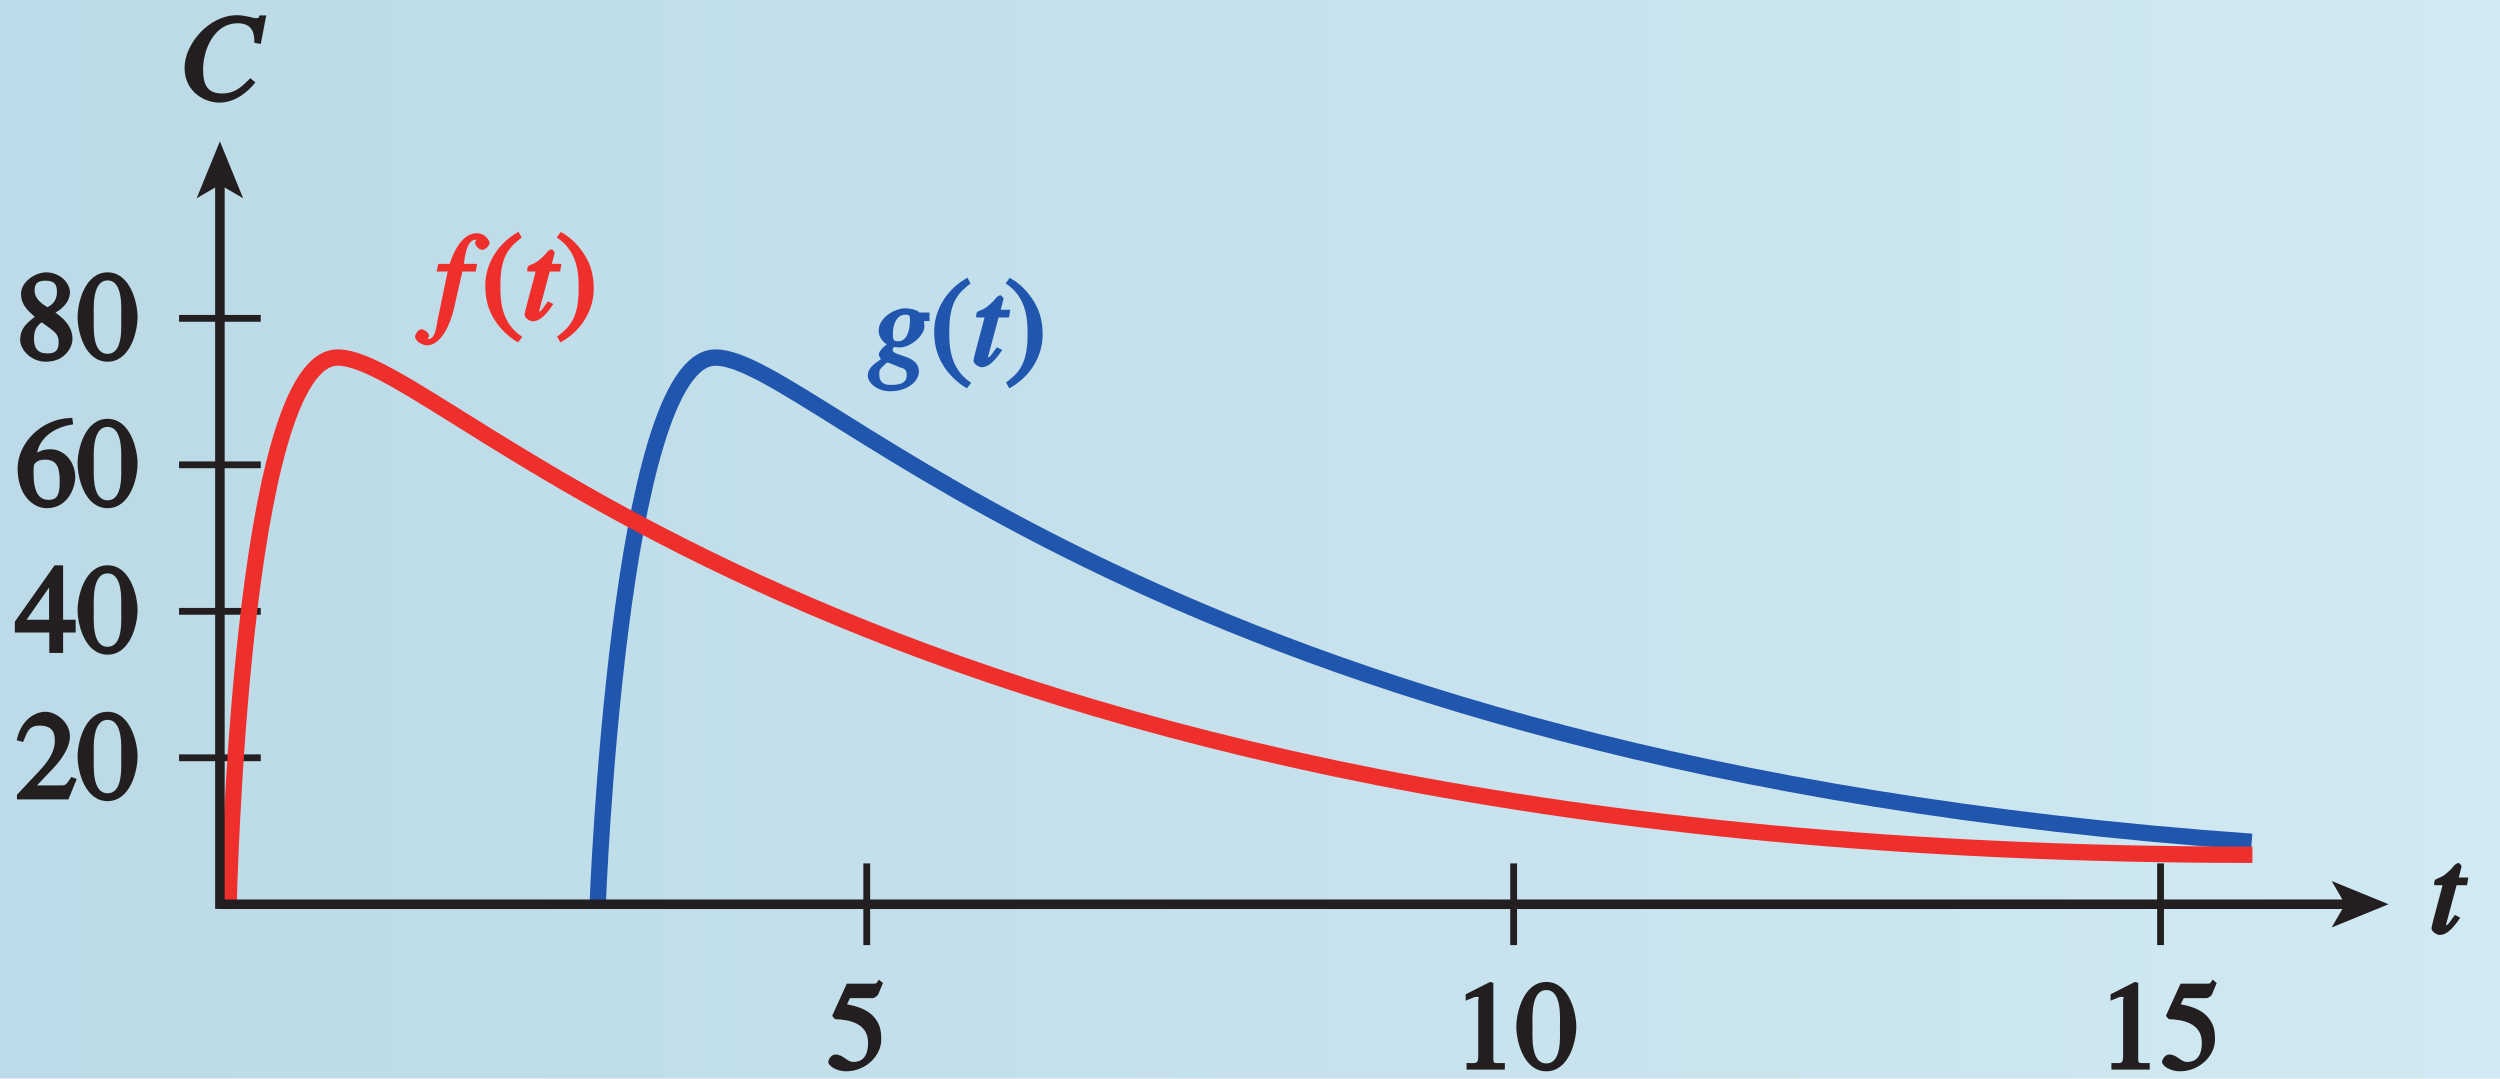
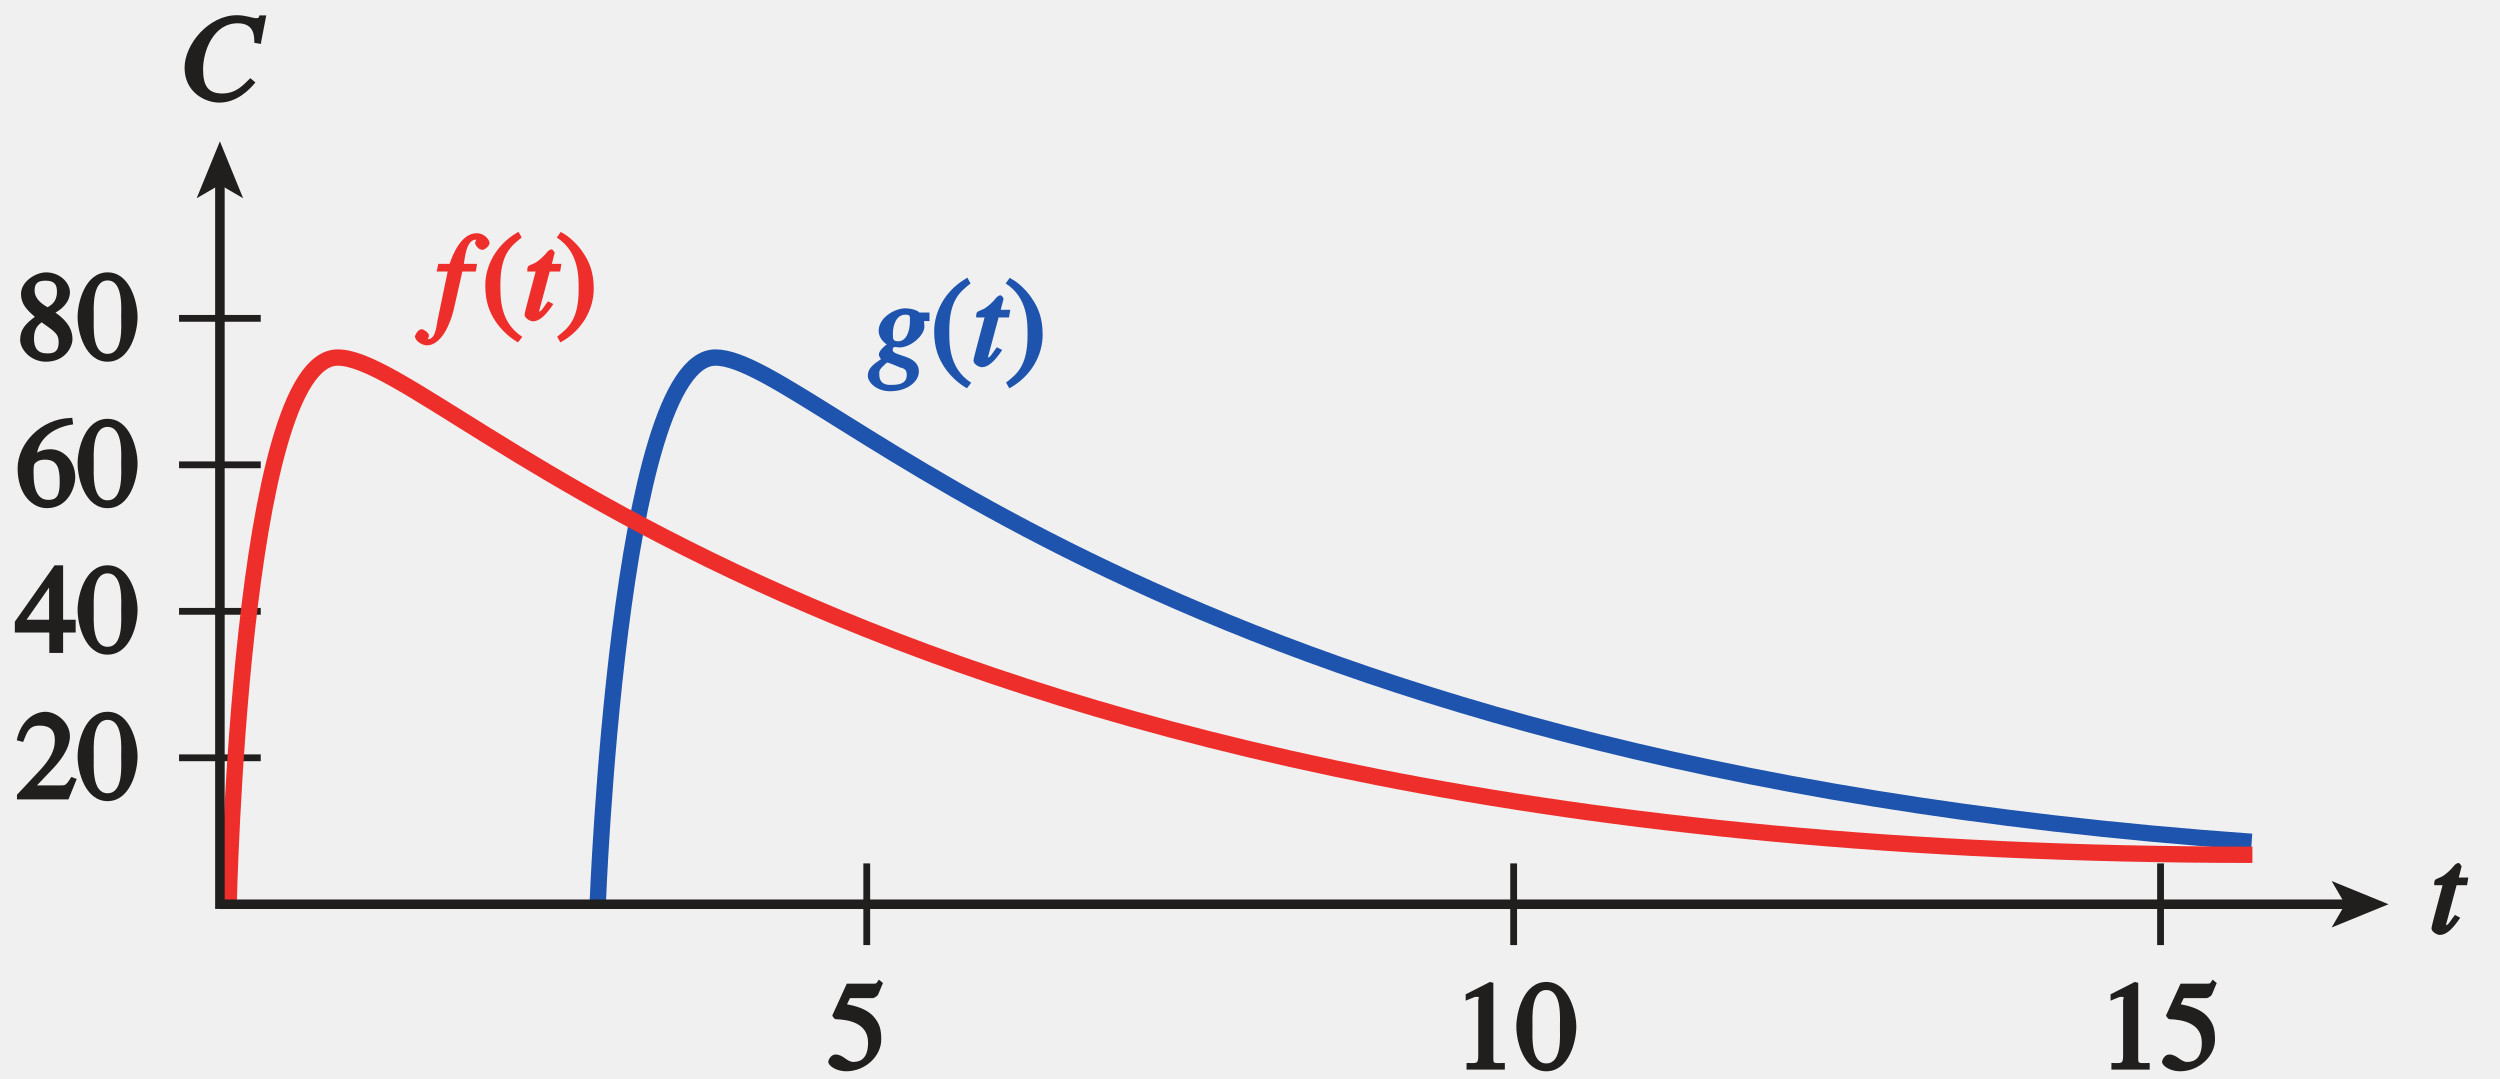
- <svg xmlns="http://www.w3.org/2000/svg" xmlns:xlink="http://www.w3.org/1999/xlink" width="183.628pt" height="79.2pt" viewBox="0 0 183.628 79.2" version="1.1">
-   <defs>
-     <g>
+ <svg xmlns="http://www.w3.org/2000/svg" xmlns:xlink="http://www.w3.org/1999/xlink" width="183.628pt" height="79.2pt" viewBox="0 0 183.628 79.2" version="1.1" id="svg2">
+   <defs id="defs4">
+     <g id="g6">
      <symbol overflow="visible" id="glyph0-0">
-         <path style="stroke:none;" d="" />
+         <path style="stroke:none;" d="" id="path9" />
      </symbol>
      <symbol overflow="visible" id="glyph0-1">
-         <path style="stroke:none;" d="M 0.312 -3.562 L 0.906 -3.562 L 0.156 0.047 C 0.078 0.406 0.031 1.406 -0.547 1.406 C -0.656 1.406 -0.547 1.469 -0.547 1.391 C -0.547 1.297 -0.469 1.297 -0.469 1.141 C -0.469 0.922 -0.875 0.672 -1 0.672 C -1.328 0.688 -1.5 1.172 -1.5 1.203 C -1.453 1.609 -0.906 1.859 -0.625 1.859 C 0.438 1.859 1.109 0.281 1.359 -0.812 L 1.984 -3.562 L 2.969 -3.562 L 3.062 -4.125 L 2.094 -4.125 C 2.156 -4.453 2.25 -5.906 2.984 -5.906 C 3.109 -5.906 3.016 -6 3.016 -5.938 C 3.016 -5.828 2.922 -5.828 2.922 -5.641 C 2.922 -5.531 3.156 -5.156 3.453 -5.156 C 3.656 -5.156 3.984 -5.469 3.984 -5.656 C 3.984 -5.828 3.672 -6.375 3.031 -6.375 C 1.891 -6.375 1.266 -4.781 1.047 -4.125 L 0.219 -4.125 L 0.094 -3.562 Z M 0.312 -3.562 " />
+         <path style="stroke:none;" d="M 0.312 -3.562 L 0.906 -3.562 L 0.156 0.047 C 0.078 0.406 0.031 1.406 -0.547 1.406 C -0.656 1.406 -0.547 1.469 -0.547 1.391 C -0.547 1.297 -0.469 1.297 -0.469 1.141 C -0.469 0.922 -0.875 0.672 -1 0.672 C -1.328 0.688 -1.5 1.172 -1.5 1.203 C -1.453 1.609 -0.906 1.859 -0.625 1.859 C 0.438 1.859 1.109 0.281 1.359 -0.812 L 1.984 -3.562 L 2.969 -3.562 L 3.062 -4.125 L 2.094 -4.125 C 2.156 -4.453 2.25 -5.906 2.984 -5.906 C 3.109 -5.906 3.016 -6 3.016 -5.938 C 3.016 -5.828 2.922 -5.828 2.922 -5.641 C 2.922 -5.531 3.156 -5.156 3.453 -5.156 C 3.656 -5.156 3.984 -5.469 3.984 -5.656 C 3.984 -5.828 3.672 -6.375 3.031 -6.375 C 1.891 -6.375 1.266 -4.781 1.047 -4.125 L 0.219 -4.125 L 0.094 -3.562 Z M 0.312 -3.562 " id="path12" />
      </symbol>
      <symbol overflow="visible" id="glyph0-2">
-         <path style="stroke:none;" d="M 2.656 -4.125 L 2.156 -4.125 L 2.359 -4.906 C 2.391 -4.984 2.203 -5.203 2.141 -5.188 C 2.047 -5.203 1.891 -5.078 1.859 -5.047 C 1.609 -4.719 1.172 -4.312 0.875 -4.172 C 0.719 -4.094 0.469 -4.016 0.406 -3.938 C 0.391 -3.891 0.328 -3.75 0.359 -3.562 L 0.969 -3.562 L 0.359 -1.266 C 0.328 -1.109 0.156 -0.531 0.156 -0.391 C 0.156 -0.125 0.578 0.094 0.766 0.094 C 1.234 0.094 1.703 -0.328 2.266 -1.172 L 1.875 -1.375 C 1.578 -1 1.391 -0.609 1.203 -0.609 C 1.109 -0.609 1.234 -0.547 1.234 -0.625 C 1.234 -0.656 1.234 -0.672 1.234 -0.703 L 2 -3.562 L 2.766 -3.562 L 2.859 -4.125 Z M 2.656 -4.125 " />
+         <path style="stroke:none;" d="M 2.656 -4.125 L 2.156 -4.125 L 2.359 -4.906 C 2.391 -4.984 2.203 -5.203 2.141 -5.188 C 2.047 -5.203 1.891 -5.078 1.859 -5.047 C 1.609 -4.719 1.172 -4.312 0.875 -4.172 C 0.719 -4.094 0.469 -4.016 0.406 -3.938 C 0.391 -3.891 0.328 -3.75 0.359 -3.562 L 0.969 -3.562 L 0.359 -1.266 C 0.328 -1.109 0.156 -0.531 0.156 -0.391 C 0.156 -0.125 0.578 0.094 0.766 0.094 C 1.234 0.094 1.703 -0.328 2.266 -1.172 L 1.875 -1.375 C 1.578 -1 1.391 -0.609 1.203 -0.609 C 1.109 -0.609 1.234 -0.547 1.234 -0.625 C 1.234 -0.656 1.234 -0.672 1.234 -0.703 L 2 -3.562 L 2.766 -3.562 L 2.859 -4.125 Z M 2.656 -4.125 " id="path15" />
      </symbol>
      <symbol overflow="visible" id="glyph0-3">
-         <path style="stroke:none;" d="M 4.25 -3.922 L 3.703 -3.922 C 3.641 -3.922 3.672 -3.953 3.516 -4.047 C 3.359 -4.125 3.016 -4.234 2.641 -4.234 C 1.906 -4.234 0.688 -3.578 0.688 -2.578 C 0.688 -1.953 1.25 -1.609 1.281 -1.578 C 1.141 -1.484 0.703 -1.125 0.703 -0.844 C 0.703 -0.672 0.891 -0.469 0.859 -0.5 C 0.25 -0.094 -0.109 0.203 -0.109 0.719 C -0.109 1.219 0.547 1.859 1.531 1.859 C 2.766 1.859 3.641 1.172 3.641 0.406 C 3.641 -0.844 1.719 -0.688 1.719 -1.172 C 1.719 -1.281 1.75 -1.391 1.875 -1.391 C 1.984 -1.391 2.109 -1.359 2.234 -1.359 C 3.031 -1.359 4.047 -2.234 4.047 -2.891 C 4.047 -3.078 4.016 -3.266 4.016 -3.297 L 4.422 -3.297 L 4.422 -3.922 Z M 2.75 0.672 C 2.75 1.109 2.484 1.391 1.672 1.391 C 1.531 1.391 0.734 1.484 0.734 0.641 C 0.734 0.438 0.688 0.297 1.047 -0.016 C 1.078 -0.047 1.266 -0.25 1.328 -0.25 C 1.391 -0.25 2.141 0.047 2.297 0.125 L 2.438 0.156 C 2.594 0.25 2.75 0.266 2.75 0.672 Z M 2.984 -3.297 C 2.984 -2.547 2.719 -1.812 2.125 -1.812 C 1.719 -1.812 1.734 -1.984 1.734 -2.391 C 1.734 -2.984 1.969 -3.766 2.656 -3.766 C 3.031 -3.766 2.984 -3.641 2.984 -3.297 Z M 2.984 -3.297 " />
+         <path style="stroke:none;" d="M 4.25 -3.922 L 3.703 -3.922 C 3.641 -3.922 3.672 -3.953 3.516 -4.047 C 3.359 -4.125 3.016 -4.234 2.641 -4.234 C 1.906 -4.234 0.688 -3.578 0.688 -2.578 C 0.688 -1.953 1.25 -1.609 1.281 -1.578 C 1.141 -1.484 0.703 -1.125 0.703 -0.844 C 0.703 -0.672 0.891 -0.469 0.859 -0.5 C 0.25 -0.094 -0.109 0.203 -0.109 0.719 C -0.109 1.219 0.547 1.859 1.531 1.859 C 2.766 1.859 3.641 1.172 3.641 0.406 C 3.641 -0.844 1.719 -0.688 1.719 -1.172 C 1.719 -1.281 1.75 -1.391 1.875 -1.391 C 1.984 -1.391 2.109 -1.359 2.234 -1.359 C 3.031 -1.359 4.047 -2.234 4.047 -2.891 C 4.047 -3.078 4.016 -3.266 4.016 -3.297 L 4.422 -3.297 L 4.422 -3.922 Z M 2.75 0.672 C 2.75 1.109 2.484 1.391 1.672 1.391 C 1.531 1.391 0.734 1.484 0.734 0.641 C 0.734 0.438 0.688 0.297 1.047 -0.016 C 1.078 -0.047 1.266 -0.25 1.328 -0.25 C 1.391 -0.25 2.141 0.047 2.297 0.125 L 2.438 0.156 C 2.594 0.25 2.75 0.266 2.75 0.672 Z M 2.984 -3.297 C 2.984 -2.547 2.719 -1.812 2.125 -1.812 C 1.719 -1.812 1.734 -1.984 1.734 -2.391 C 1.734 -2.984 1.969 -3.766 2.656 -3.766 C 3.031 -3.766 2.984 -3.641 2.984 -3.297 Z M 2.984 -3.297 " id="path18" />
      </symbol>
      <symbol overflow="visible" id="glyph0-4">
-         <path style="stroke:none;" d="M 6.031 -4.312 L 6.406 -6.25 L 5.906 -6.25 C 5.844 -6.125 5.906 -6.047 5.656 -6.047 C 5.438 -6.047 4.891 -6.266 4.25 -6.266 C 2.188 -6.266 0.406 -4.141 0.406 -2.406 C 0.406 -0.609 1.906 0.156 2.953 0.156 C 4.266 0.156 5.188 -0.812 5.609 -1.328 L 5.234 -1.641 C 4.688 -1.109 4.188 -0.516 3.172 -0.516 C 2.094 -0.516 1.766 -1.125 1.766 -2.297 C 1.766 -3.625 2.516 -5.672 4.312 -5.672 C 5.609 -5.672 5.516 -4.594 5.531 -4.234 L 6.016 -4.156 Z M 6.031 -4.312 " />
+         <path style="stroke:none;" d="M 6.031 -4.312 L 6.406 -6.25 L 5.906 -6.25 C 5.844 -6.125 5.906 -6.047 5.656 -6.047 C 5.438 -6.047 4.891 -6.266 4.25 -6.266 C 2.188 -6.266 0.406 -4.141 0.406 -2.406 C 0.406 -0.609 1.906 0.156 2.953 0.156 C 4.266 0.156 5.188 -0.812 5.609 -1.328 L 5.234 -1.641 C 4.688 -1.109 4.188 -0.516 3.172 -0.516 C 2.094 -0.516 1.766 -1.125 1.766 -2.297 C 1.766 -3.625 2.516 -5.672 4.312 -5.672 C 5.609 -5.672 5.516 -4.594 5.531 -4.234 L 6.016 -4.156 Z M 6.031 -4.312 " id="path21" />
      </symbol>
      <symbol overflow="visible" id="glyph1-0">
-         <path style="stroke:none;" d="" />
+         <path style="stroke:none;" d="" id="path24" />
      </symbol>
      <symbol overflow="visible" id="glyph1-1">
-         <path style="stroke:none;" d="M 2.531 -6.375 C 1.141 -5.547 0.266 -4.078 0.266 -2.531 C 0.266 -1.281 0.609 -0.516 1.047 0.141 C 1.391 0.641 1.984 1.266 2.672 1.641 L 2.984 1.234 C 1.328 0.172 1.375 -1.672 1.375 -2.594 C 1.375 -4.875 2.188 -5.453 2.938 -6.062 L 2.703 -6.484 Z M 2.531 -6.375 " />
+         <path style="stroke:none;" d="M 2.531 -6.375 C 1.141 -5.547 0.266 -4.078 0.266 -2.531 C 0.266 -1.281 0.609 -0.516 1.047 0.141 C 1.391 0.641 1.984 1.266 2.672 1.641 L 2.984 1.234 C 1.328 0.172 1.375 -1.672 1.375 -2.594 C 1.375 -4.875 2.188 -5.453 2.938 -6.062 L 2.703 -6.484 Z M 2.531 -6.375 " id="path27" />
      </symbol>
      <symbol overflow="visible" id="glyph1-2">
-         <path style="stroke:none;" d="M 0.453 1.547 C 1.859 0.719 2.734 -0.75 2.734 -2.297 C 2.734 -3.547 2.391 -4.312 1.938 -4.969 C 1.609 -5.469 1.016 -6.109 0.312 -6.469 L 0.016 -6.062 C 1.672 -5 1.625 -3.156 1.625 -2.234 C 1.625 0.047 0.797 0.625 0.047 1.219 L 0.281 1.641 Z M 0.453 1.547 " />
+         <path style="stroke:none;" d="M 0.453 1.547 C 1.859 0.719 2.734 -0.75 2.734 -2.297 C 2.734 -3.547 2.391 -4.312 1.938 -4.969 C 1.609 -5.469 1.016 -6.109 0.312 -6.469 L 0.016 -6.062 C 1.672 -5 1.625 -3.156 1.625 -2.234 C 1.625 0.047 0.797 0.625 0.047 1.219 L 0.281 1.641 Z M 0.453 1.547 " id="path30" />
      </symbol>
      <symbol overflow="visible" id="glyph1-3">
-         <path style="stroke:none;" d="M 1.625 -5.25 L 3.391 -5.25 C 3.484 -5.25 3.734 -5.422 3.766 -5.5 L 4.125 -6.359 L 3.828 -6.609 C 3.641 -6.359 3.688 -6.312 3.453 -6.312 L 1.469 -6.312 L 0.406 -3.984 C 0.391 -3.922 0.578 -3.703 0.641 -3.703 C 1.609 -3.672 3.031 -3.422 3.031 -1.984 C 3.031 -0.875 2.531 -0.562 1.953 -0.562 C 1.469 -0.562 1.219 -1.109 0.641 -1.109 C 0.281 -1.109 0.109 -0.672 0.109 -0.578 C 0.109 -0.266 0.719 0.125 1.422 0.125 C 2.844 0.125 4 -1 4 -2.203 C 4 -3 3.859 -3.391 3.469 -3.859 C 2.938 -4.5 1.969 -4.703 1.484 -4.797 L 1.703 -5.25 Z M 1.625 -5.25 " />
+         <path style="stroke:none;" d="M 1.625 -5.25 L 3.391 -5.25 C 3.484 -5.25 3.734 -5.422 3.766 -5.5 L 4.125 -6.359 L 3.828 -6.609 C 3.641 -6.359 3.688 -6.312 3.453 -6.312 L 1.469 -6.312 L 0.406 -3.984 C 0.391 -3.922 0.578 -3.703 0.641 -3.703 C 1.609 -3.672 3.031 -3.422 3.031 -1.984 C 3.031 -0.875 2.531 -0.562 1.953 -0.562 C 1.469 -0.562 1.219 -1.109 0.641 -1.109 C 0.281 -1.109 0.109 -0.672 0.109 -0.578 C 0.109 -0.266 0.719 0.125 1.422 0.125 C 2.844 0.125 4 -1 4 -2.203 C 4 -3 3.859 -3.391 3.469 -3.859 C 2.938 -4.5 1.969 -4.703 1.484 -4.797 L 1.703 -5.25 Z M 1.625 -5.25 " id="path33" />
      </symbol>
      <symbol overflow="visible" id="glyph1-4">
-         <path style="stroke:none;" d="M 1.062 0 L 3.703 0 L 3.703 -0.484 C 2.875 -0.484 2.859 -0.406 2.859 -0.844 L 2.859 -6.375 L 2.609 -6.438 L 0.828 -5.531 L 0.828 -5.062 C 1.5 -5.344 1.5 -5.344 1.609 -5.344 C 1.922 -5.344 1.75 -5.281 1.75 -5.078 L 1.75 -1.016 C 1.75 -0.344 1.578 -0.5 0.891 -0.484 L 0.891 0 Z M 1.062 0 " />
+         <path style="stroke:none;" d="M 1.062 0 L 3.703 0 L 3.703 -0.484 C 2.875 -0.484 2.859 -0.406 2.859 -0.844 L 2.859 -6.375 L 2.609 -6.438 L 0.828 -5.531 L 0.828 -5.062 C 1.5 -5.344 1.5 -5.344 1.609 -5.344 C 1.922 -5.344 1.75 -5.281 1.75 -5.078 L 1.75 -1.016 C 1.75 -0.344 1.578 -0.5 0.891 -0.484 L 0.891 0 Z M 1.062 0 " id="path36" />
      </symbol>
      <symbol overflow="visible" id="glyph1-5">
-         <path style="stroke:none;" d="M 2.25 -5.844 C 3.406 -5.844 3.25 -3.766 3.25 -3.156 C 3.25 -2.438 3.406 -0.453 2.25 -0.453 C 1.094 -0.453 1.234 -2.422 1.234 -3.156 C 1.234 -3.766 1.094 -5.844 2.25 -5.844 Z M 2.25 -6.438 C 0.594 -6.438 0.047 -4.219 0.047 -3.156 C 0.047 -2.062 0.594 0.125 2.25 0.125 C 3.906 0.125 4.453 -2.062 4.453 -3.156 C 4.453 -4.219 3.906 -6.438 2.25 -6.438 Z M 2.25 -6.438 " />
+         <path style="stroke:none;" d="M 2.25 -5.844 C 3.406 -5.844 3.25 -3.766 3.25 -3.156 C 3.25 -2.438 3.406 -0.453 2.25 -0.453 C 1.094 -0.453 1.234 -2.422 1.234 -3.156 C 1.234 -3.766 1.094 -5.844 2.25 -5.844 Z M 2.25 -6.438 C 0.594 -6.438 0.047 -4.219 0.047 -3.156 C 0.047 -2.062 0.594 0.125 2.25 0.125 C 3.906 0.125 4.453 -2.062 4.453 -3.156 C 4.453 -4.219 3.906 -6.438 2.25 -6.438 Z M 2.25 -6.438 " id="path39" />
      </symbol>
      <symbol overflow="visible" id="glyph1-6">
-         <path style="stroke:none;" d="M 4.281 -1.578 L 4.094 -1.656 C 3.688 -1.016 3.641 -1.031 3.297 -1.031 L 1.562 -1.031 L 2.781 -2.312 C 3.172 -2.734 3.984 -3.688 3.984 -4.641 C 3.984 -5.641 3 -6.438 2.188 -6.438 C 1.391 -6.438 0.375 -5.812 0.078 -4.344 L 0.547 -4.219 C 0.828 -4.906 0.938 -5.422 1.75 -5.422 C 2.812 -5.422 2.875 -4.766 2.875 -4.297 C 2.875 -3.625 2.531 -2.938 1.75 -2.109 L 0.094 -0.344 L 0.094 0 L 3.875 0 L 4.484 -1.5 Z M 4.281 -1.578 " />
+         <path style="stroke:none;" d="M 4.281 -1.578 L 4.094 -1.656 C 3.688 -1.016 3.641 -1.031 3.297 -1.031 L 1.562 -1.031 L 2.781 -2.312 C 3.172 -2.734 3.984 -3.688 3.984 -4.641 C 3.984 -5.641 3 -6.438 2.188 -6.438 C 1.391 -6.438 0.375 -5.812 0.078 -4.344 L 0.547 -4.219 C 0.828 -4.906 0.938 -5.422 1.75 -5.422 C 2.812 -5.422 2.875 -4.766 2.875 -4.297 C 2.875 -3.625 2.531 -2.938 1.75 -2.109 L 0.094 -0.344 L 0.094 0 L 3.875 0 L 4.484 -1.5 Z M 4.281 -1.578 " id="path42" />
      </symbol>
      <symbol overflow="visible" id="glyph1-7">
-         <path style="stroke:none;" d="M 4.25 -2.438 L 3.484 -2.438 L 3.484 -6.438 L 2.859 -6.438 L -0.062 -2.297 L -0.062 -1.5 L 2.469 -1.5 L 2.469 0 L 3.484 0 L 3.484 -1.5 L 4.406 -1.5 L 4.406 -2.438 Z M 2.625 -2.438 L 0.797 -2.438 L 2.688 -5.141 L 2.453 -5.141 L 2.453 -2.438 Z M 2.625 -2.438 " />
+         <path style="stroke:none;" d="M 4.25 -2.438 L 3.484 -2.438 L 3.484 -6.438 L 2.859 -6.438 L -0.062 -2.297 L -0.062 -1.5 L 2.469 -1.5 L 2.469 0 L 3.484 0 L 3.484 -1.5 L 4.406 -1.5 L 4.406 -2.438 Z M 2.625 -2.438 L 0.797 -2.438 L 2.688 -5.141 L 2.453 -5.141 L 2.453 -2.438 Z M 2.625 -2.438 " id="path45" />
      </symbol>
      <symbol overflow="visible" id="glyph1-8">
-         <path style="stroke:none;" d="M 4.016 -6.5 C 1.844 -6.438 0.141 -4.609 0.141 -2.797 C 0.141 -0.906 1.219 0.125 2.281 0.125 C 3.891 0.125 4.375 -1.469 4.375 -2.141 C 4.375 -3.344 3.516 -4.203 2.562 -4.203 C 2.047 -4.203 1.734 -4.047 1.578 -3.953 C 1.703 -4.719 2.438 -5.766 4.219 -6.031 L 4.156 -6.516 Z M 2.172 -3.438 C 3.125 -3.438 3.234 -2.703 3.234 -1.781 C 3.234 -0.766 2.984 -0.484 2.422 -0.484 C 1.75 -0.484 1.312 -0.969 1.312 -2.469 C 1.312 -3.016 1.344 -3.109 1.438 -3.188 C 1.672 -3.406 1.875 -3.438 2.172 -3.438 Z M 2.172 -3.438 " />
+         <path style="stroke:none;" d="M 4.016 -6.5 C 1.844 -6.438 0.141 -4.609 0.141 -2.797 C 0.141 -0.906 1.219 0.125 2.281 0.125 C 3.891 0.125 4.375 -1.469 4.375 -2.141 C 4.375 -3.344 3.516 -4.203 2.562 -4.203 C 2.047 -4.203 1.734 -4.047 1.578 -3.953 C 1.703 -4.719 2.438 -5.766 4.219 -6.031 L 4.156 -6.516 Z M 2.172 -3.438 C 3.125 -3.438 3.234 -2.703 3.234 -1.781 C 3.234 -0.766 2.984 -0.484 2.422 -0.484 C 1.75 -0.484 1.312 -0.969 1.312 -2.469 C 1.312 -3.016 1.344 -3.109 1.438 -3.188 C 1.672 -3.406 1.875 -3.438 2.172 -3.438 Z M 2.172 -3.438 " id="path48" />
      </symbol>
      <symbol overflow="visible" id="glyph1-9">
-         <path style="stroke:none;" d="M 1.781 -2.859 C 2.812 -2.109 3.156 -1.969 3.156 -1.312 C 3.156 -0.672 2.891 -0.484 2.328 -0.484 C 1.609 -0.484 1.344 -0.875 1.344 -1.578 C 1.344 -2.391 1.734 -2.625 1.906 -2.766 Z M 0.328 -1.484 C 0.328 -0.781 1.094 0.125 2.219 0.125 C 3.703 0.125 4.172 -1.047 4.172 -1.516 C 4.172 -2.125 3.938 -2.766 2.922 -3.484 C 3.219 -3.641 3.984 -4.156 3.984 -4.984 C 3.984 -5.656 3.266 -6.438 2.234 -6.438 C 1.469 -6.438 0.391 -5.766 0.391 -4.859 C 0.391 -4.125 0.797 -3.703 1.406 -3.172 C 0.75 -2.672 0.328 -2.266 0.328 -1.484 Z M 1.391 -5.094 C 1.391 -5.531 1.516 -5.828 2.188 -5.828 C 2.875 -5.828 3.031 -5.516 3.031 -5.016 C 3.031 -4.234 2.562 -4.016 2.344 -3.875 C 2.141 -4 1.391 -4.391 1.391 -5.094 Z M 1.391 -5.094 " />
+         <path style="stroke:none;" d="M 1.781 -2.859 C 2.812 -2.109 3.156 -1.969 3.156 -1.312 C 3.156 -0.672 2.891 -0.484 2.328 -0.484 C 1.609 -0.484 1.344 -0.875 1.344 -1.578 C 1.344 -2.391 1.734 -2.625 1.906 -2.766 Z M 0.328 -1.484 C 0.328 -0.781 1.094 0.125 2.219 0.125 C 3.703 0.125 4.172 -1.047 4.172 -1.516 C 4.172 -2.125 3.938 -2.766 2.922 -3.484 C 3.219 -3.641 3.984 -4.156 3.984 -4.984 C 3.984 -5.656 3.266 -6.438 2.234 -6.438 C 1.469 -6.438 0.391 -5.766 0.391 -4.859 C 0.391 -4.125 0.797 -3.703 1.406 -3.172 C 0.75 -2.672 0.328 -2.266 0.328 -1.484 Z M 1.391 -5.094 C 1.391 -5.531 1.516 -5.828 2.188 -5.828 C 2.875 -5.828 3.031 -5.516 3.031 -5.016 C 3.031 -4.234 2.562 -4.016 2.344 -3.875 C 2.141 -4 1.391 -4.391 1.391 -5.094 Z M 1.391 -5.094 " id="path51" />
      </symbol>
    </g>
    <clipPath id="clip1">
-       <path d="M 0 0 L 183.629 0 L 183.629 79.199 L 0 79.199 Z M 0 0 " />
+       <path d="M 0 0 L 183.629 0 L 183.629 79.199 L 0 79.199 Z M 0 0 " id="path54" />
    </clipPath>
    <linearGradient id="linear0" gradientUnits="userSpaceOnUse" x1="8.557" y1="128" x2="138.412" y2="128" gradientTransform="matrix(1.4141,0,0,0.7023,-12.1,-75.0442)">
-       <stop offset="0" style="stop-color:rgb(73.636%,85.677%,90.463%);stop-opacity:1;" />
-       <stop offset="0.062" style="stop-color:rgb(73.891%,85.855%,90.608%);stop-opacity:1;" />
-       <stop offset="0.125" style="stop-color:rgb(74.403%,86.212%,90.898%);stop-opacity:1;" />
-       <stop offset="0.188" style="stop-color:rgb(74.918%,86.569%,91.188%);stop-opacity:1;" />
-       <stop offset="0.25" style="stop-color:rgb(75.433%,86.928%,91.478%);stop-opacity:1;" />
-       <stop offset="0.312" style="stop-color:rgb(75.949%,87.286%,91.769%);stop-opacity:1;" />
-       <stop offset="0.375" style="stop-color:rgb(76.469%,87.645%,92.059%);stop-opacity:1;" />
-       <stop offset="0.438" style="stop-color:rgb(76.99%,88.005%,92.351%);stop-opacity:1;" />
-       <stop offset="0.5" style="stop-color:rgb(77.513%,88.365%,92.641%);stop-opacity:1;" />
-       <stop offset="0.562" style="stop-color:rgb(78.035%,88.725%,92.932%);stop-opacity:1;" />
-       <stop offset="0.625" style="stop-color:rgb(78.563%,89.087%,93.224%);stop-opacity:1;" />
-       <stop offset="0.688" style="stop-color:rgb(79.091%,89.449%,93.515%);stop-opacity:1;" />
-       <stop offset="0.75" style="stop-color:rgb(79.619%,89.81%,93.806%);stop-opacity:1;" />
-       <stop offset="0.812" style="stop-color:rgb(80.151%,90.173%,94.098%);stop-opacity:1;" />
-       <stop offset="0.875" style="stop-color:rgb(80.682%,90.535%,94.391%);stop-opacity:1;" />
-       <stop offset="0.938" style="stop-color:rgb(81.218%,90.9%,94.682%);stop-opacity:1;" />
-       <stop offset="1" style="stop-color:rgb(81.754%,91.263%,94.974%);stop-opacity:1;" />
+       <stop offset="0" style="stop-color:rgb(73.636%,85.677%,90.463%);stop-opacity:1;" id="stop57" />
+       <stop offset="0.062" style="stop-color:rgb(73.891%,85.855%,90.608%);stop-opacity:1;" id="stop59" />
+       <stop offset="0.125" style="stop-color:rgb(74.403%,86.212%,90.898%);stop-opacity:1;" id="stop61" />
+       <stop offset="0.188" style="stop-color:rgb(74.918%,86.569%,91.188%);stop-opacity:1;" id="stop63" />
+       <stop offset="0.25" style="stop-color:rgb(75.433%,86.928%,91.478%);stop-opacity:1;" id="stop65" />
+       <stop offset="0.312" style="stop-color:rgb(75.949%,87.286%,91.769%);stop-opacity:1;" id="stop67" />
+       <stop offset="0.375" style="stop-color:rgb(76.469%,87.645%,92.059%);stop-opacity:1;" id="stop69" />
+       <stop offset="0.438" style="stop-color:rgb(76.99%,88.005%,92.351%);stop-opacity:1;" id="stop71" />
+       <stop offset="0.5" style="stop-color:rgb(77.513%,88.365%,92.641%);stop-opacity:1;" id="stop73" />
+       <stop offset="0.562" style="stop-color:rgb(78.035%,88.725%,92.932%);stop-opacity:1;" id="stop75" />
+       <stop offset="0.625" style="stop-color:rgb(78.563%,89.087%,93.224%);stop-opacity:1;" id="stop77" />
+       <stop offset="0.688" style="stop-color:rgb(79.091%,89.449%,93.515%);stop-opacity:1;" id="stop79" />
+       <stop offset="0.75" style="stop-color:rgb(79.619%,89.81%,93.806%);stop-opacity:1;" id="stop81" />
+       <stop offset="0.812" style="stop-color:rgb(80.151%,90.173%,94.098%);stop-opacity:1;" id="stop83" />
+       <stop offset="0.875" style="stop-color:rgb(80.682%,90.535%,94.391%);stop-opacity:1;" id="stop85" />
+       <stop offset="0.938" style="stop-color:rgb(81.218%,90.9%,94.682%);stop-opacity:1;" id="stop87" />
+       <stop offset="1" style="stop-color:rgb(81.754%,91.263%,94.974%);stop-opacity:1;" id="stop89" />
    </linearGradient>
    <clipPath id="clip2">
-       <path d="M 0 0 L 183.629 0 L 183.629 79.199 L 0 79.199 Z M 0 0 " />
+       <path d="M 0 0 L 183.629 0 L 183.629 79.199 L 0 79.199 Z M 0 0 " id="path92" />
    </clipPath>
  </defs>
-   <g id="surface1">
-     <g clip-path="url(#clip1)" clip-rule="nonzero">
-       <path style=" stroke:none;fill-rule:nonzero;fill:url(#linear0);" d="M 0 0 L 0 79.199 L 183.629 79.199 L 183.629 0 Z M 0 0 " />
-     </g>
-     <g style="fill:rgb(93.61%,18.434%,17.378%);fill-opacity:1;">
-       <use xlink:href="#glyph0-1" x="31.977" y="23.507" />
-     </g>
-     <g style="fill:rgb(93.61%,18.434%,17.378%);fill-opacity:1;">
-       <use xlink:href="#glyph1-1" x="35.379" y="23.507" />
-     </g>
-     <g style="fill:rgb(93.61%,18.434%,17.378%);fill-opacity:1;">
-       <use xlink:href="#glyph0-2" x="38.376" y="23.507" />
-     </g>
-     <g style="fill:rgb(93.61%,18.434%,17.378%);fill-opacity:1;">
-       <use xlink:href="#glyph1-2" x="40.877" y="23.507" />
-     </g>
-     <g style="fill:rgb(12.627%,33.806%,68.193%);fill-opacity:1;">
-       <use xlink:href="#glyph0-3" x="63.851" y="26.879" />
-     </g>
-     <g style="fill:rgb(12.627%,33.806%,68.193%);fill-opacity:1;">
-       <use xlink:href="#glyph1-1" x="68.351" y="26.879" />
-     </g>
-     <g style="fill:rgb(12.627%,33.806%,68.193%);fill-opacity:1;">
-       <use xlink:href="#glyph0-2" x="71.348" y="26.879" />
-     </g>
-     <g style="fill:rgb(12.627%,33.806%,68.193%);fill-opacity:1;">
-       <use xlink:href="#glyph1-2" x="73.85" y="26.879" />
-     </g>
-     <path style="fill:none;stroke-width:0.5;stroke-linecap:butt;stroke-linejoin:miter;stroke:rgb(13.73%,12.16%,12.549%);stroke-opacity:1;stroke-miterlimit:4;" d="M 301.264 343.968 L 301.264 349.968 M 256.752 390.003 L 250.752 390.003 M 256.752 379.245 L 250.752 379.245 M 256.752 368.483 L 250.752 368.483 M 256.752 357.726 L 250.752 357.726 " transform="matrix(1,0,0,-1,-237.6,413.3858)" />
-     <g style="fill:rgb(13.73%,12.16%,12.549%);fill-opacity:1;">
-       <use xlink:href="#glyph1-3" x="60.729" y="78.564" />
-     </g>
-     <path style="fill:none;stroke-width:0.5;stroke-linecap:butt;stroke-linejoin:miter;stroke:rgb(13.73%,12.16%,12.549%);stroke-opacity:1;stroke-miterlimit:4;" d="M 348.78 343.968 L 348.78 349.968 " transform="matrix(1,0,0,-1,-237.6,413.3858)" />
-     <g style="fill:rgb(13.73%,12.16%,12.549%);fill-opacity:1;">
-       <use xlink:href="#glyph1-4" x="106.829" y="78.564" />
-       <use xlink:href="#glyph1-5" x="111.329" y="78.564" />
-     </g>
-     <path style="fill:none;stroke-width:0.5;stroke-linecap:butt;stroke-linejoin:miter;stroke:rgb(13.73%,12.16%,12.549%);stroke-opacity:1;stroke-miterlimit:4;" d="M 396.295 343.968 L 396.295 349.968 " transform="matrix(1,0,0,-1,-237.6,413.3858)" />
-     <g style="fill:rgb(13.73%,12.16%,12.549%);fill-opacity:1;">
-       <use xlink:href="#glyph1-4" x="154.195" y="78.564" />
-       <use xlink:href="#glyph1-3" x="158.695" y="78.564" />
-     </g>
-     <g style="fill:rgb(13.73%,12.16%,12.549%);fill-opacity:1;">
-       <use xlink:href="#glyph1-6" x="1.152" y="58.719" />
-       <use xlink:href="#glyph1-5" x="5.652" y="58.719" />
-     </g>
-     <g style="fill:rgb(13.73%,12.16%,12.549%);fill-opacity:1;">
-       <use xlink:href="#glyph1-7" x="1.152" y="47.96" />
-       <use xlink:href="#glyph1-5" x="5.652" y="47.96" />
-     </g>
-     <g style="fill:rgb(13.73%,12.16%,12.549%);fill-opacity:1;">
-       <use xlink:href="#glyph1-8" x="1.152" y="37.201" />
-       <use xlink:href="#glyph1-5" x="5.652" y="37.201" />
-     </g>
-     <g style="fill:rgb(13.73%,12.16%,12.549%);fill-opacity:1;">
-       <use xlink:href="#glyph1-9" x="1.152" y="26.443" />
-       <use xlink:href="#glyph1-5" x="5.652" y="26.443" />
-     </g>
-     <path style="fill:none;stroke-width:1.2;stroke-linecap:butt;stroke-linejoin:miter;stroke:rgb(12.627%,33.806%,68.193%);stroke-opacity:1;stroke-miterlimit:4;" d="M 281.502 346.968 C 281.502 346.968 283.014 387.124 290.155 387.124 C 297.495 387.124 322.319 357.308 402.991 351.554 " transform="matrix(1,0,0,-1,-237.6,413.3858)" />
-     <path style="fill:none;stroke-width:1.2;stroke-linecap:butt;stroke-linejoin:miter;stroke:rgb(93.61%,18.434%,17.378%);stroke-opacity:1;stroke-miterlimit:4;" d="M 254.393 346.968 C 254.393 346.968 255.268 387.124 262.405 387.124 C 270.53 387.124 300.069 350.601 403.041 350.601 " transform="matrix(1,0,0,-1,-237.6,413.3858)" />
-     <g style="fill:rgb(13.73%,12.16%,12.549%);fill-opacity:1;">
-       <use xlink:href="#glyph0-2" x="178.441" y="68.579" />
-     </g>
-     <g style="fill:rgb(13.73%,12.16%,12.549%);fill-opacity:1;">
-       <use xlink:href="#glyph0-4" x="13.151" y="7.382" />
-     </g>
-     <path style="fill:none;stroke-width:0.7;stroke-linecap:butt;stroke-linejoin:miter;stroke:rgb(13.73%,12.16%,12.549%);stroke-opacity:1;stroke-miterlimit:4;" d="M 253.752 346.968 L 410.077 346.968 " transform="matrix(1,0,0,-1,-237.6,413.3858)" />
-     <path style=" stroke:none;fill-rule:nonzero;fill:rgb(13.73%,12.16%,12.549%);fill-opacity:1;" d="M 175.441 66.418 L 171.262 68.125 L 172.254 66.418 L 171.262 64.711 L 175.441 66.418 " />
-     <path style="fill:none;stroke-width:0.7;stroke-linecap:butt;stroke-linejoin:miter;stroke:rgb(13.73%,12.16%,12.549%);stroke-opacity:1;stroke-miterlimit:4;" d="M 253.752 400.038 L 253.752 346.624 " transform="matrix(1,0,0,-1,-237.6,413.3858)" />
-     <path style=" stroke:none;fill-rule:nonzero;fill:rgb(13.73%,12.16%,12.549%);fill-opacity:1;" d="M 16.152 10.383 L 17.859 14.562 L 16.152 13.57 L 14.445 14.562 L 16.152 10.383 " />
-     <g clip-path="url(#clip2)" clip-rule="nonzero">
-       <path style="fill:none;stroke-width:0.5;stroke-linecap:butt;stroke-linejoin:miter;stroke:rgb(100%,100%,100%);stroke-opacity:1;stroke-miterlimit:10;" d="M 41.998 803.999 L 41.998 779.999 M -0.002 761.999 L 23.998 761.999 M 653.998 803.999 L 653.998 779.999 M 695.998 761.999 L 671.998 761.999 M 41.998 -0.001 L 41.998 23.999 M -0.002 41.999 L 23.998 41.999 M 653.998 -0.001 L 653.998 23.999 M 695.998 41.999 L 671.998 41.999 " transform="matrix(1,0,0,-1,-237.6,413.3858)" />
-       <path style="fill:none;stroke-width:0.25;stroke-linecap:butt;stroke-linejoin:miter;stroke:rgb(0%,0%,0%);stroke-opacity:1;stroke-miterlimit:10;" d="M 41.998 803.999 L 41.998 779.999 M -0.002 761.999 L 23.998 761.999 M 653.998 803.999 L 653.998 779.999 M 695.998 761.999 L 671.998 761.999 M 41.998 -0.001 L 41.998 23.999 M -0.002 41.999 L 23.998 41.999 M 653.998 -0.001 L 653.998 23.999 M 695.998 41.999 L 671.998 41.999 " transform="matrix(1,0,0,-1,-237.6,413.3858)" />
-       <path style="fill:none;stroke-width:0.5;stroke-linecap:butt;stroke-linejoin:miter;stroke:rgb(100%,100%,100%);stroke-opacity:1;stroke-miterlimit:10;" d="M 323.998 791.999 L 371.998 791.999 M 323.998 11.999 L 371.998 11.999 M 11.998 425.999 L 11.998 377.999 M 683.998 425.999 L 683.998 377.999 M 347.998 803.999 L 347.998 779.999 M 347.998 23.999 L 347.998 -0.001 M -0.002 401.999 L 23.998 401.999 M 671.998 401.999 L 695.998 401.999 M 347.998 791.999 L 353.998 791.999 C 353.998 788.687 351.311 785.999 347.998 785.999 C 344.69 785.999 341.998 788.687 341.998 791.999 C 341.998 795.312 344.69 797.999 347.998 797.999 C 351.311 797.999 353.998 795.312 353.998 791.999 M 347.998 11.999 L 353.998 11.999 C 353.998 8.687 351.311 5.999 347.998 5.999 C 344.69 5.999 341.998 8.687 341.998 11.999 C 341.998 15.312 344.69 17.999 347.998 17.999 C 351.311 17.999 353.998 15.312 353.998 11.999 M 11.998 401.999 L 17.998 401.999 C 17.998 398.687 15.311 395.999 11.998 395.999 C 8.69 395.999 5.998 398.687 5.998 401.999 C 5.998 405.312 8.69 407.999 11.998 407.999 C 15.311 407.999 17.998 405.312 17.998 401.999 M 683.998 401.999 L 689.998 401.999 C 689.998 398.687 687.311 395.999 683.998 395.999 C 680.69 395.999 677.998 398.687 677.998 401.999 C 677.998 405.312 680.69 407.999 683.998 407.999 C 687.311 407.999 689.998 405.312 689.998 401.999 " transform="matrix(1,0,0,-1,-237.6,413.3858)" />
-       <path style="fill:none;stroke-width:0.25;stroke-linecap:butt;stroke-linejoin:miter;stroke:rgb(0%,0%,0%);stroke-opacity:1;stroke-miterlimit:10;" d="M 323.998 791.999 L 371.998 791.999 M 323.998 11.999 L 371.998 11.999 M 11.998 425.999 L 11.998 377.999 M 683.998 425.999 L 683.998 377.999 M 347.998 803.999 L 347.998 779.999 M 347.998 23.999 L 347.998 -0.001 M -0.002 401.999 L 23.998 401.999 M 671.998 401.999 L 695.998 401.999 M 347.998 791.999 L 353.998 791.999 C 353.998 788.687 351.311 785.999 347.998 785.999 C 344.69 785.999 341.998 788.687 341.998 791.999 C 341.998 795.312 344.69 797.999 347.998 797.999 C 351.311 797.999 353.998 795.312 353.998 791.999 M 347.998 11.999 L 353.998 11.999 C 353.998 8.687 351.311 5.999 347.998 5.999 C 344.69 5.999 341.998 8.687 341.998 11.999 C 341.998 15.312 344.69 17.999 347.998 17.999 C 351.311 17.999 353.998 15.312 353.998 11.999 M 11.998 401.999 L 17.998 401.999 C 17.998 398.687 15.311 395.999 11.998 395.999 C 8.69 395.999 5.998 398.687 5.998 401.999 C 5.998 405.312 8.69 407.999 11.998 407.999 C 15.311 407.999 17.998 405.312 17.998 401.999 M 683.998 401.999 L 689.998 401.999 C 689.998 398.687 687.311 395.999 683.998 395.999 C 680.69 395.999 677.998 398.687 677.998 401.999 C 677.998 405.312 680.69 407.999 683.998 407.999 C 687.311 407.999 689.998 405.312 689.998 401.999 " transform="matrix(1,0,0,-1,-237.6,413.3858)" />
-     </g>
+   <g id="g99" style="fill:#ee2e2b;fill-opacity:1">
+     <use height="100%" width="100%" id="use101" y="23.507" x="31.977" xlink:href="#glyph0-1" />
+   </g>
+   <g id="g103" style="fill:#ee2e2b;fill-opacity:1">
+     <use height="100%" width="100%" id="use105" y="23.507" x="35.379" xlink:href="#glyph1-1" />
+   </g>
+   <g id="g107" style="fill:#ee2e2b;fill-opacity:1">
+     <use height="100%" width="100%" id="use109" y="23.507" x="38.376" xlink:href="#glyph0-2" />
+   </g>
+   <g id="g111" style="fill:#ee2e2b;fill-opacity:1">
+     <use height="100%" width="100%" id="use113" y="23.507" x="40.877" xlink:href="#glyph1-2" />
+   </g>
+   <g id="g115" style="fill:#1e54ae;fill-opacity:1">
+     <use height="100%" width="100%" id="use117" y="26.879" x="63.851" xlink:href="#glyph0-3" />
+   </g>
+   <g id="g119" style="fill:#1e54ae;fill-opacity:1">
+     <use height="100%" width="100%" id="use121" y="26.879" x="68.351" xlink:href="#glyph1-1" />
+   </g>
+   <g id="g123" style="fill:#1e54ae;fill-opacity:1">
+     <use height="100%" width="100%" id="use125" y="26.879" x="71.348" xlink:href="#glyph0-2" />
+   </g>
+   <g id="g127" style="fill:#1e54ae;fill-opacity:1">
+     <use height="100%" width="100%" id="use129" y="26.879" x="73.85" xlink:href="#glyph1-2" />
+   </g>
+   <path id="path131" d="m 63.664,69.418 0,-6 m -44.512,-40.035 -6,0 m 6,10.758 -6,0 m 6,10.762 -6,0 m 6,10.758 -6,0" style="fill:none;stroke:#211e1e;stroke-width:0.5;stroke-linecap:butt;stroke-linejoin:miter;stroke-miterlimit:4;stroke-opacity:1" />
+   <g id="g133" style="fill:#211e1e;fill-opacity:1">
+     <use height="100%" width="100%" id="use135" y="78.563" x="60.729" xlink:href="#glyph1-3" />
+   </g>
+   <path id="path137" d="m 111.18,69.418 0,-6" style="fill:none;stroke:#211e1e;stroke-width:0.5;stroke-linecap:butt;stroke-linejoin:miter;stroke-miterlimit:4;stroke-opacity:1" />
+   <g id="g139" style="fill:#211e1e;fill-opacity:1">
+     <use height="100%" width="100%" id="use141" y="78.563" x="106.829" xlink:href="#glyph1-4" />
+     <use height="100%" width="100%" id="use143" y="78.563" x="111.329" xlink:href="#glyph1-5" />
+   </g>
+   <path id="path145" d="m 158.695,69.418 0,-6" style="fill:none;stroke:#211e1e;stroke-width:0.5;stroke-linecap:butt;stroke-linejoin:miter;stroke-miterlimit:4;stroke-opacity:1" />
+   <g id="g147" style="fill:#211e1e;fill-opacity:1">
+     <use height="100%" width="100%" id="use149" y="78.563" x="154.195" xlink:href="#glyph1-4" />
+     <use height="100%" width="100%" id="use151" y="78.563" x="158.695" xlink:href="#glyph1-3" />
+   </g>
+   <g id="g153" style="fill:#211e1e;fill-opacity:1">
+     <use height="100%" width="100%" id="use155" y="58.719" x="1.152" xlink:href="#glyph1-6" />
+     <use height="100%" width="100%" id="use157" y="58.719" x="5.652" xlink:href="#glyph1-5" />
+   </g>
+   <g id="g159" style="fill:#211e1e;fill-opacity:1">
+     <use height="100%" width="100%" id="use161" y="47.96" x="1.152" xlink:href="#glyph1-7" />
+     <use height="100%" width="100%" id="use163" y="47.96" x="5.652" xlink:href="#glyph1-5" />
+   </g>
+   <g id="g165" style="fill:#211e1e;fill-opacity:1">
+     <use height="100%" width="100%" id="use167" y="37.201" x="1.152" xlink:href="#glyph1-8" />
+     <use height="100%" width="100%" id="use169" y="37.201" x="5.652" xlink:href="#glyph1-5" />
+   </g>
+   <g id="g171" style="fill:#211e1e;fill-opacity:1">
+     <use height="100%" width="100%" id="use173" y="26.443" x="1.152" xlink:href="#glyph1-9" />
+     <use height="100%" width="100%" id="use175" y="26.443" x="5.652" xlink:href="#glyph1-5" />
+   </g>
+   <path id="path177" d="m 43.902,66.418 c 0,0 1.512,-40.156 8.652,-40.156 7.34,0 32.164,29.816 112.836,35.57" style="fill:none;stroke:#1e54ae;stroke-width:1.2;stroke-linecap:butt;stroke-linejoin:miter;stroke-miterlimit:4;stroke-opacity:1" />
+   <path id="path179" d="m 16.793,66.418 c 0,0 0.875,-40.156 8.012,-40.156 8.125,0 37.664,36.523 140.637,36.523" style="fill:none;stroke:#ee2e2b;stroke-width:1.2;stroke-linecap:butt;stroke-linejoin:miter;stroke-miterlimit:4;stroke-opacity:1" />
+   <g id="g181" style="fill:#211e1e;fill-opacity:1">
+     <use height="100%" width="100%" id="use183" y="68.579" x="178.441" xlink:href="#glyph0-2" />
+   </g>
+   <g id="g185" style="fill:#211e1e;fill-opacity:1">
+     <use height="100%" width="100%" id="use187" y="7.382" x="13.151" xlink:href="#glyph0-4" />
+   </g>
+   <path id="path189" d="m 16.152,66.418 156.324,0" style="fill:none;stroke:#211e1e;stroke-width:0.7;stroke-linecap:butt;stroke-linejoin:miter;stroke-miterlimit:4;stroke-opacity:1" />
+   <path id="path191" d="m 175.441,66.418 -4.18,1.707 0.992,-1.707 -0.992,-1.707 4.18,1.707" style="fill:#211e1e;fill-opacity:1;fill-rule:nonzero;stroke:none" />
+   <path id="path193" d="m 16.152,13.348 0,53.414" style="fill:none;stroke:#211e1e;stroke-width:0.7;stroke-linecap:butt;stroke-linejoin:miter;stroke-miterlimit:4;stroke-opacity:1" />
+   <path id="path195" d="M 16.152,10.383 17.859,14.562 16.152,13.57 14.445,14.562 16.152,10.383" style="fill:#211e1e;fill-opacity:1;fill-rule:nonzero;stroke:none" />
+   <g style="clip-rule:nonzero" id="g197" clip-path="url(#clip2)">
+     <path id="path199" transform="matrix(1,0,0,-1,-237.6,413.3858)" d="m 41.998,803.999 0,-24 m -42,-18 24,0 m 630,42 0,-24 m 42,-18 -24,0 M 41.998,-9.1875e-4 l 0,24 m -42,18 24,0 M 653.998,-9.1875e-4 l 0,24 m 42,18 -24,0" style="fill:none;stroke:#ffffff;stroke-width:0.5;stroke-linecap:butt;stroke-linejoin:miter;stroke-miterlimit:10;stroke-opacity:1" />
+     <path id="path201" transform="matrix(1,0,0,-1,-237.6,413.3858)" d="m 41.998,803.999 0,-24 m -42,-18 24,0 m 630,42 0,-24 m 42,-18 -24,0 M 41.998,-9.1875e-4 l 0,24 m -42,18 24,0 M 653.998,-9.1875e-4 l 0,24 m 42,18 -24,0" style="fill:none;stroke:#000000;stroke-width:0.25;stroke-linecap:butt;stroke-linejoin:miter;stroke-miterlimit:10;stroke-opacity:1" />
+     <path id="path203" transform="matrix(1,0,0,-1,-237.6,413.3858)" d="m 323.998,791.999 48,0 m -48,-780 48,0 M 11.998,425.999 l 0,-48 m 672,48 0,-48 m -336,426 0,-24 m 0,-756 0,-24 M -0.002,401.999 l 24,0 m 648,0 24,0 m -348,390 6,0 c 0,-3.312 -2.688,-6 -6,-6 -3.309,0 -6,2.688 -6,6 0,3.312 2.691,6 6,6 3.312,0 6,-2.688 6,-6 m -6,-780 6,0 c 0,-3.312 -2.688,-6 -6,-6 -3.309,0 -6,2.688 -6,6 0,3.312 2.691,6 6,6 3.312,0 6,-2.688 6,-6 M 11.998,401.999 l 6,0 c 0,-3.312 -2.688,-6 -6,-6 -3.309,0 -6,2.688 -6,6 0,3.312 2.691,6 6,6 3.312,0 6,-2.688 6,-6 m 666,0 6,0 c 0,-3.312 -2.688,-6 -6,-6 -3.309,0 -6,2.688 -6,6 0,3.312 2.691,6 6,6 3.312,0 6,-2.688 6,-6" style="fill:none;stroke:#ffffff;stroke-width:0.5;stroke-linecap:butt;stroke-linejoin:miter;stroke-miterlimit:10;stroke-opacity:1" />
+     <path id="path205" transform="matrix(1,0,0,-1,-237.6,413.3858)" d="m 323.998,791.999 48,0 m -48,-780 48,0 M 11.998,425.999 l 0,-48 m 672,48 0,-48 m -336,426 0,-24 m 0,-756 0,-24 M -0.002,401.999 l 24,0 m 648,0 24,0 m -348,390 6,0 c 0,-3.312 -2.688,-6 -6,-6 -3.309,0 -6,2.688 -6,6 0,3.312 2.691,6 6,6 3.312,0 6,-2.688 6,-6 m -6,-780 6,0 c 0,-3.312 -2.688,-6 -6,-6 -3.309,0 -6,2.688 -6,6 0,3.312 2.691,6 6,6 3.312,0 6,-2.688 6,-6 M 11.998,401.999 l 6,0 c 0,-3.312 -2.688,-6 -6,-6 -3.309,0 -6,2.688 -6,6 0,3.312 2.691,6 6,6 3.312,0 6,-2.688 6,-6 m 666,0 6,0 c 0,-3.312 -2.688,-6 -6,-6 -3.309,0 -6,2.688 -6,6 0,3.312 2.691,6 6,6 3.312,0 6,-2.688 6,-6" style="fill:none;stroke:#000000;stroke-width:0.25;stroke-linecap:butt;stroke-linejoin:miter;stroke-miterlimit:10;stroke-opacity:1" />
  </g>
</svg>
